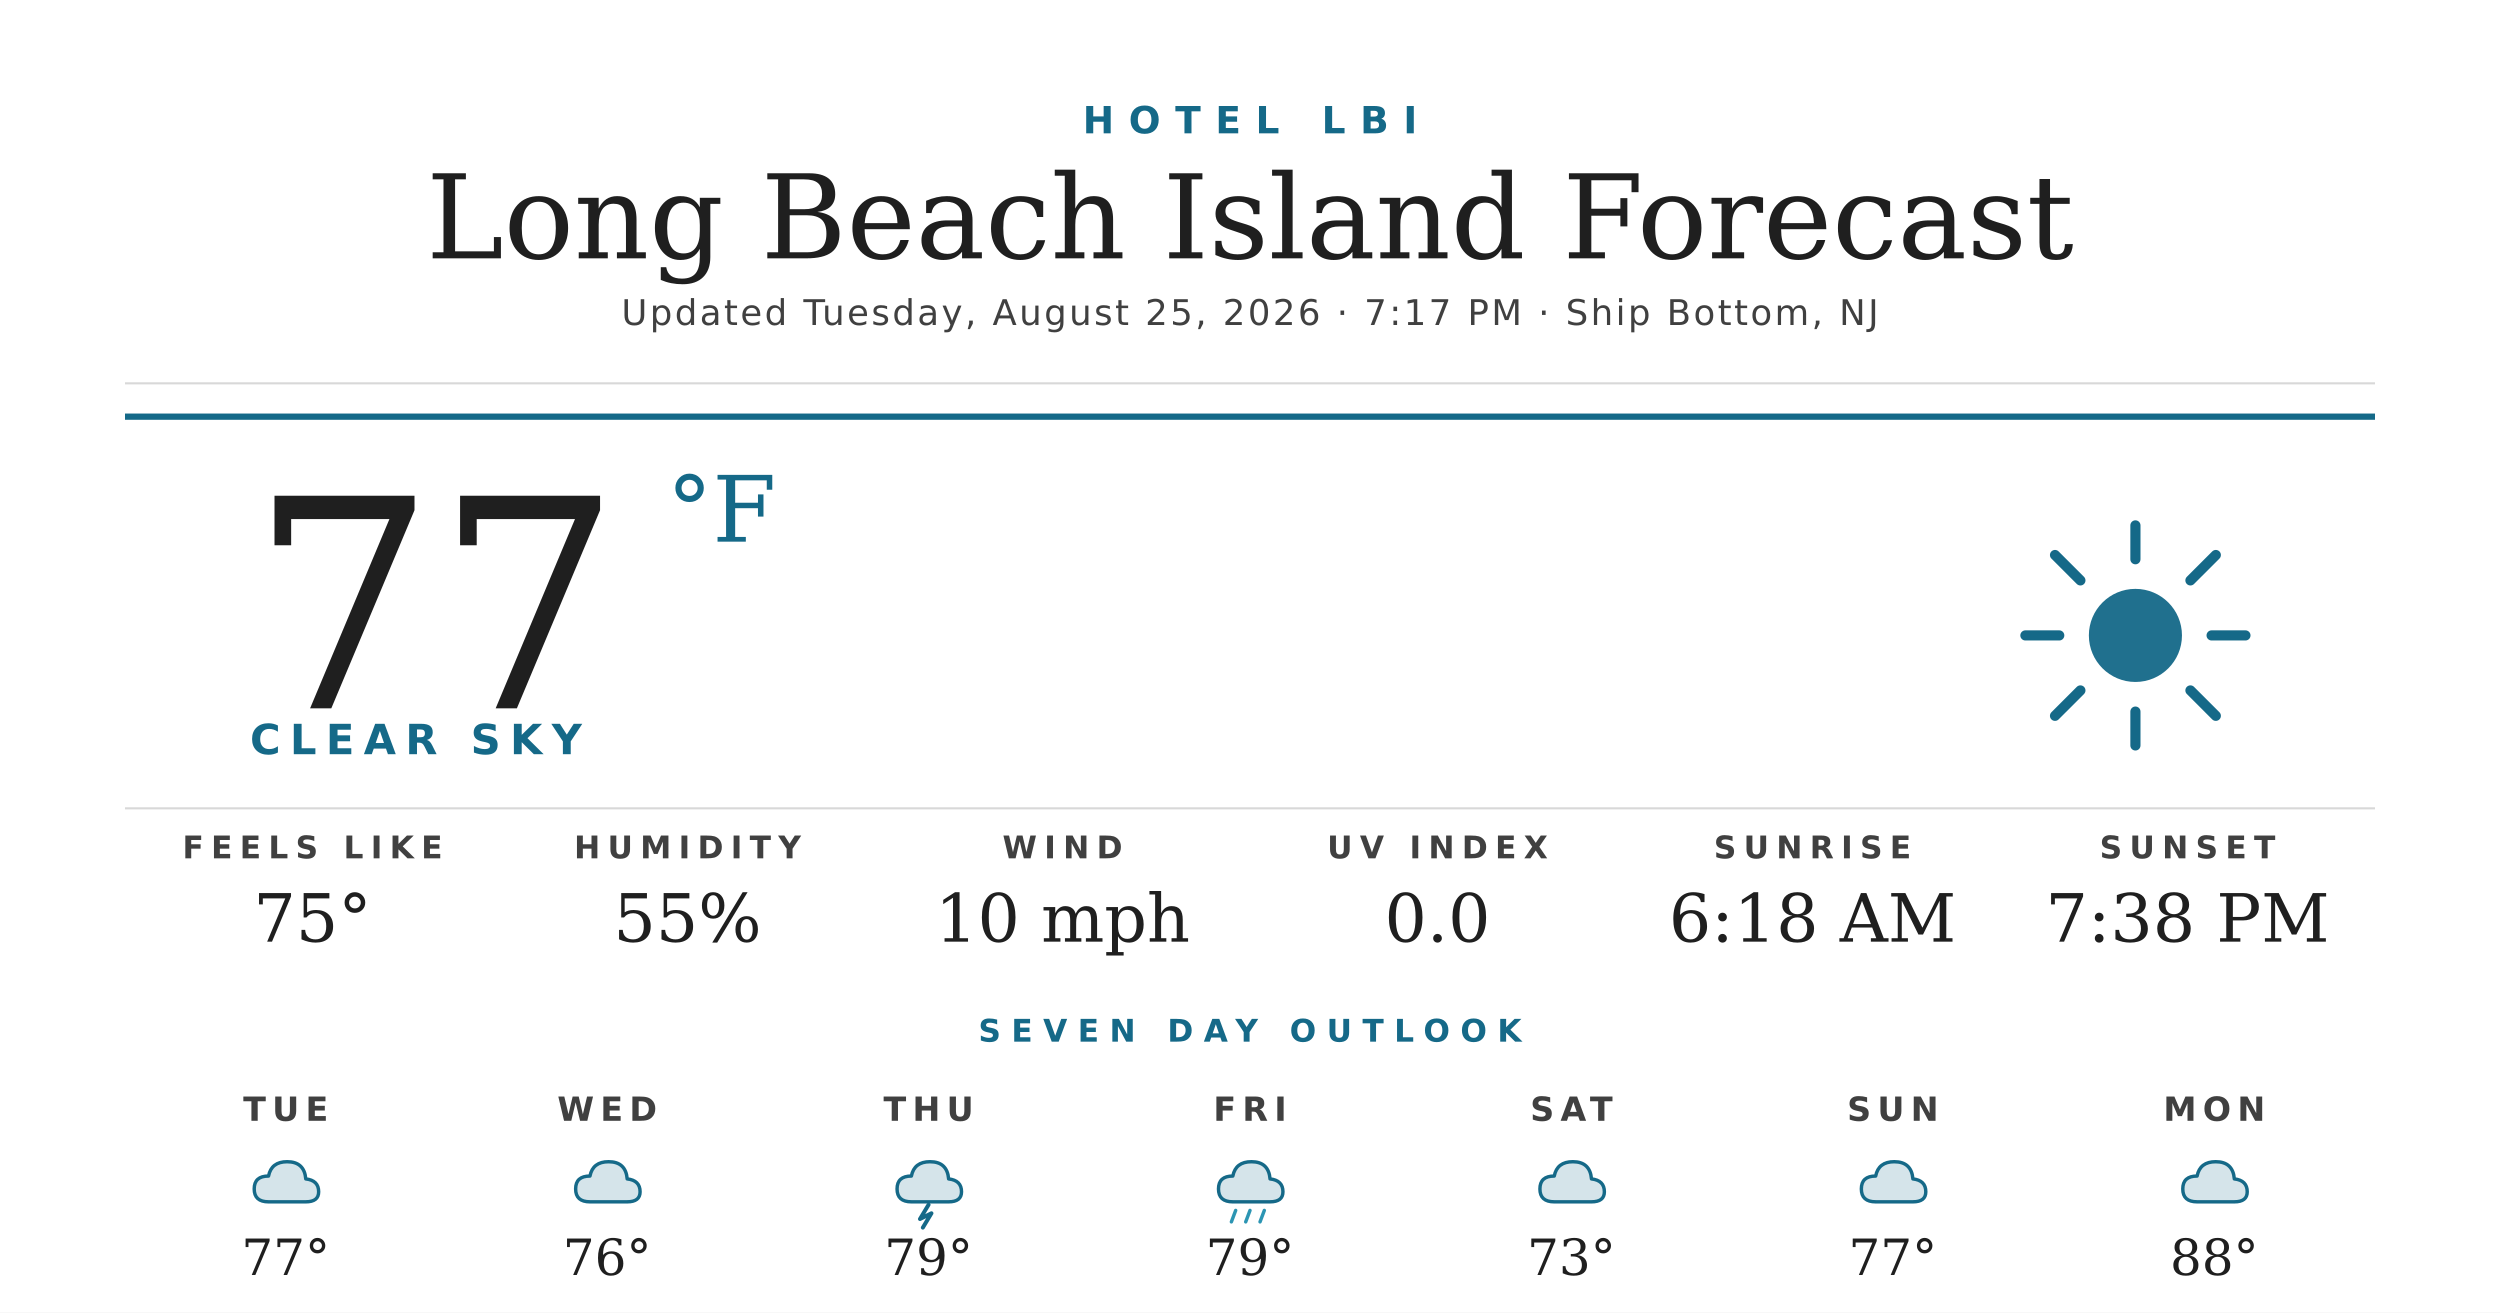
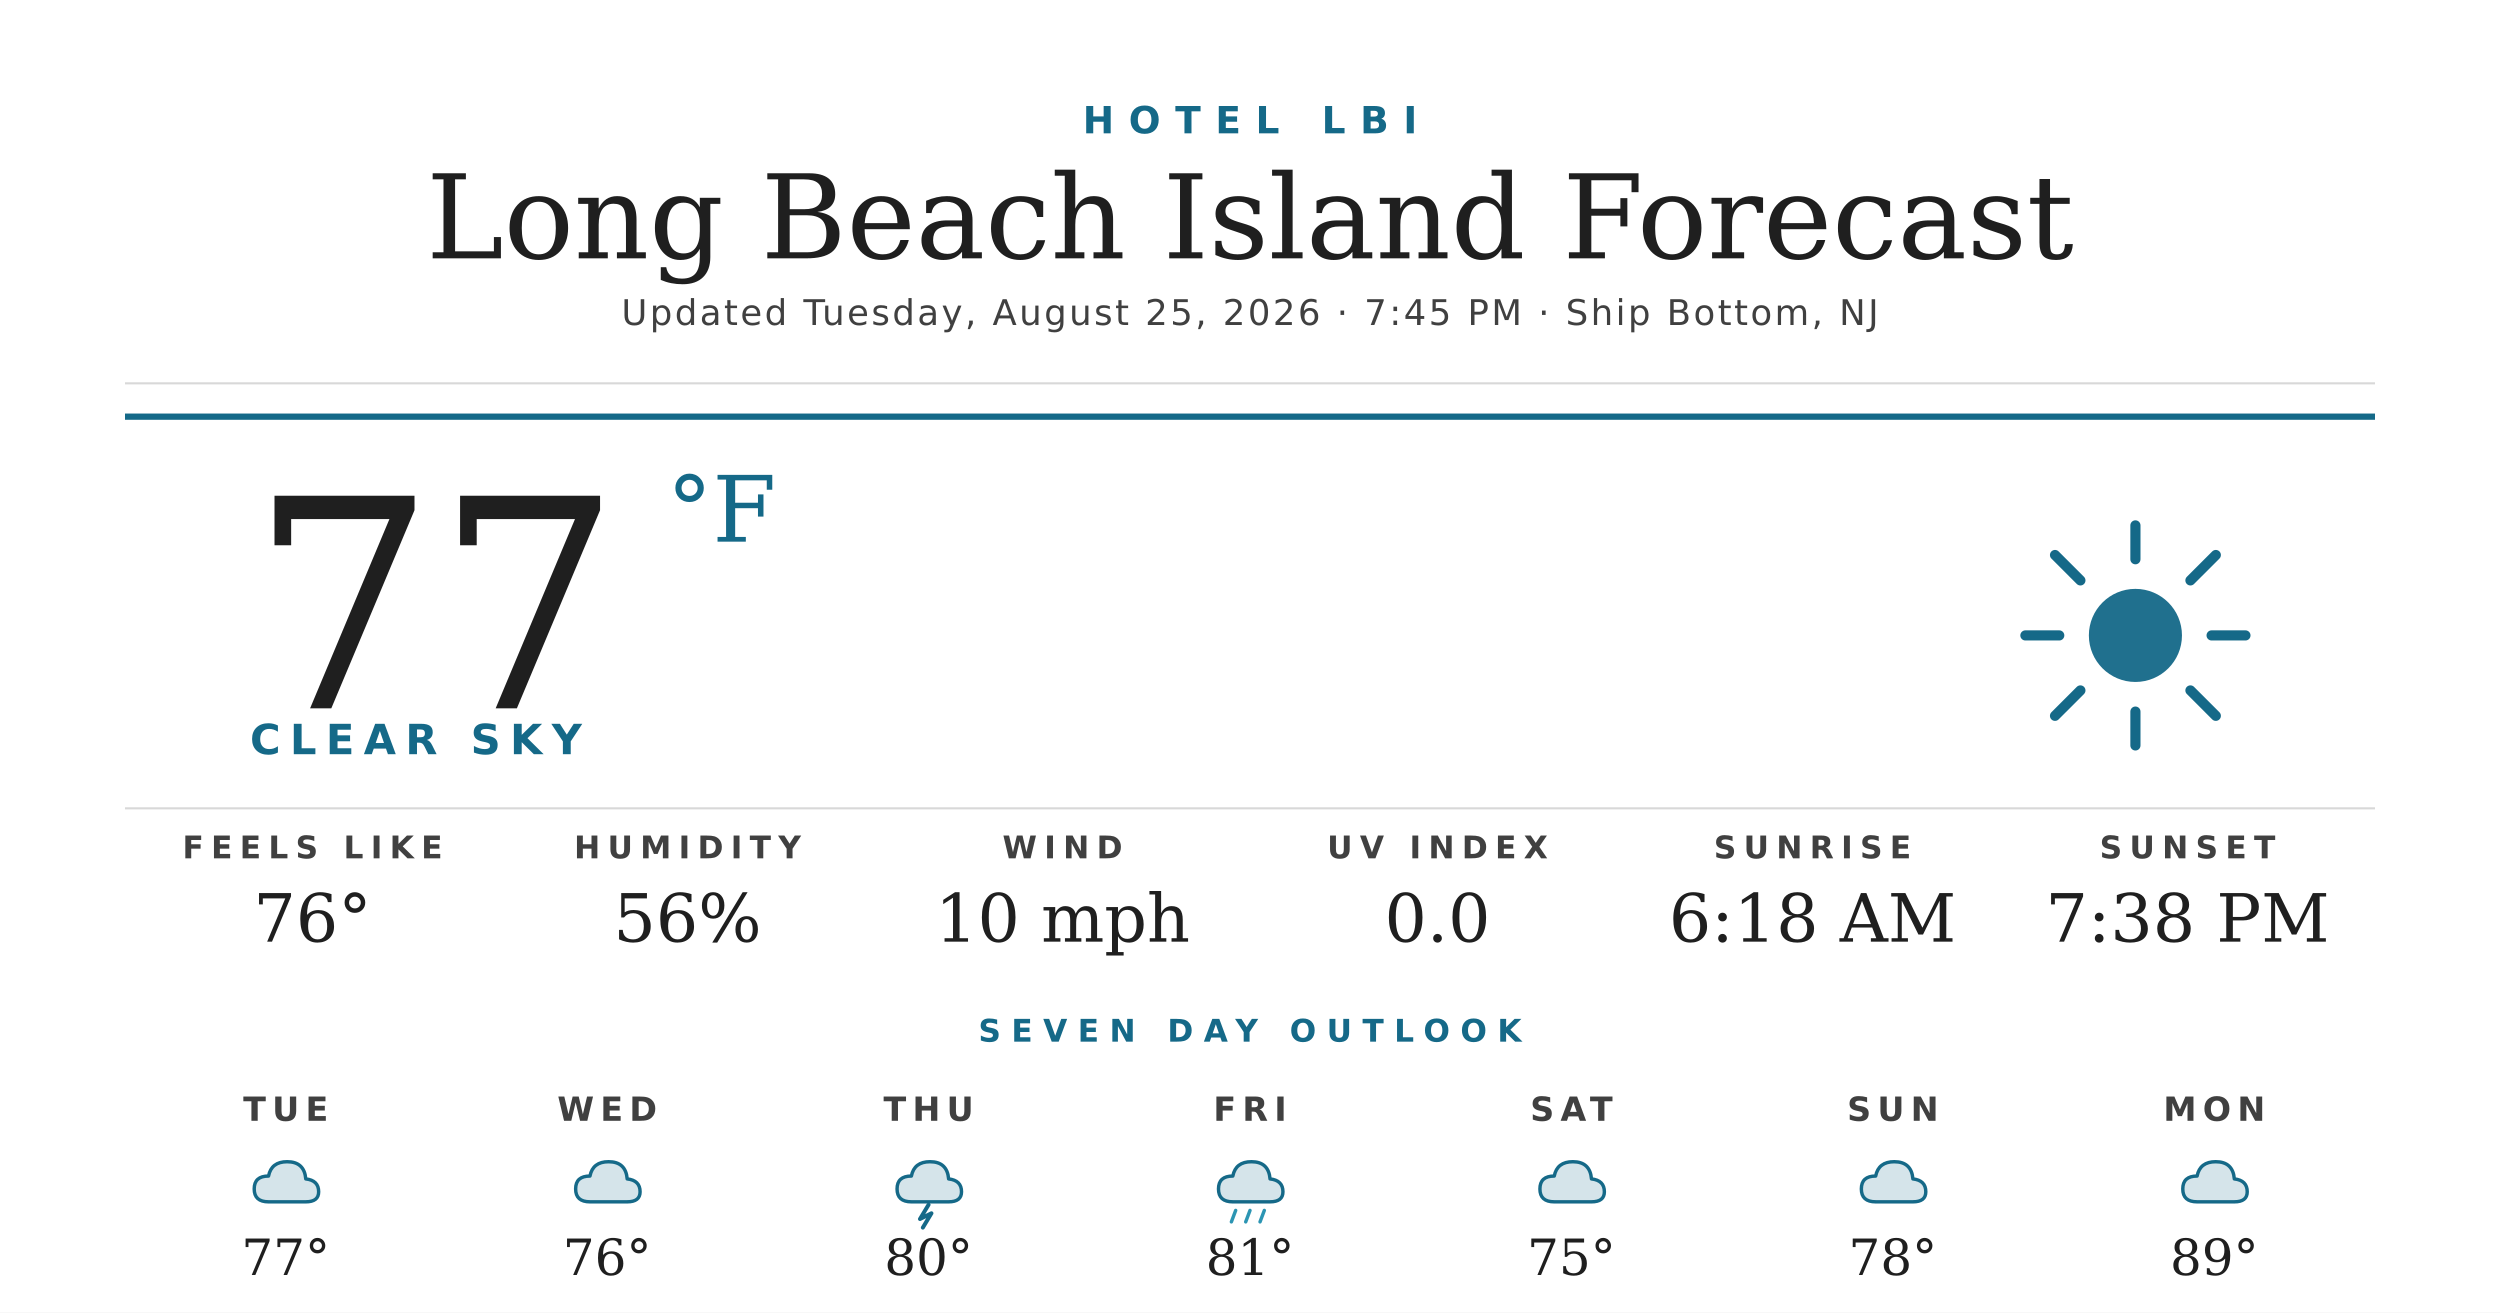
<svg xmlns="http://www.w3.org/2000/svg" width="1200" height="630" viewBox="0 0 1200 630">
  <rect width="1200" height="630" fill="#ffffff" />
  <text x="600" y="64" text-anchor="middle" font-family="'Montserrat Bold', 'Montserrat', 'DejaVu Sans', Helvetica, Arial, sans-serif" font-size="18" font-weight="700" fill="#156988" letter-spacing="7">HOTEL LBI</text>
  <text x="600" y="124" text-anchor="middle" font-family="'Prata', 'DejaVu Serif', Georgia, serif" font-size="56" fill="#1f1f1f">Long Beach Island Forecast</text>
-   <text x="600" y="156" text-anchor="middle" font-family="'Montserrat', 'DejaVu Sans', Helvetica, Arial, sans-serif" font-size="17" font-weight="500" fill="#404040" letter-spacing="1.2">Updated Tuesday, August 25, 2026 · 7:17 PM · Ship Bottom, NJ</text>
+   <text x="600" y="156" text-anchor="middle" font-family="'Montserrat', 'DejaVu Sans', Helvetica, Arial, sans-serif" font-size="17" font-weight="500" fill="#404040" letter-spacing="1.2">Updated Tuesday, August 25, 2026 · 7:45 PM · Ship Bottom, NJ</text>
  <line x1="60" y1="184" x2="1140" y2="184" stroke="#d8d8d8" stroke-width="1" />
  <line x1="60" y1="200" x2="1140" y2="200" stroke="#156988" stroke-width="3" />
  <text x="120" y="340" font-family="'Prata', 'DejaVu Serif', Georgia, serif" font-size="140" fill="#1f1f1f">77</text>
  <text x="320" y="260" font-family="'Prata', 'DejaVu Serif', Georgia, serif" font-size="44" fill="#156988">°F</text>
  <text x="120" y="362" font-family="'Montserrat Bold', 'Montserrat', 'DejaVu Sans', Helvetica, Arial, sans-serif" font-size="20" font-weight="700" fill="#156988" letter-spacing="4.5">CLEAR SKY</text>
  <g transform="translate(960,240) scale(2.03125)">
    <circle cx="32" cy="32" r="11" fill="#156988" opacity="0.95" />
    <g stroke="#156988" stroke-width="2.4" stroke-linecap="round">
      <line x1="32" y1="6" x2="32" y2="14" />
      <line x1="32" y1="50" x2="32" y2="58" />
      <line x1="6" y1="32" x2="14" y2="32" />
      <line x1="50" y1="32" x2="58" y2="32" />
      <line x1="13" y1="13" x2="19" y2="19" />
      <line x1="45" y1="45" x2="51" y2="51" />
      <line x1="13" y1="51" x2="19" y2="45" />
      <line x1="45" y1="19" x2="51" y2="13" />
    </g>
  </g>
  <line x1="60" y1="388" x2="1140" y2="388" stroke="#d8d8d8" stroke-width="1" />
  <text x="150" y="412" text-anchor="middle" font-family="'Montserrat Bold', 'Montserrat', 'DejaVu Sans', Helvetica, Arial, sans-serif" font-size="15" font-weight="700" fill="#404040" letter-spacing="3.5">FEELS LIKE</text>
-   <text x="150" y="452" text-anchor="middle" font-family="'Prata', 'DejaVu Serif', Georgia, serif" font-size="32" fill="#1f1f1f">75°</text>
+   <text x="150" y="452" text-anchor="middle" font-family="'Prata', 'DejaVu Serif', Georgia, serif" font-size="32" fill="#1f1f1f">76°</text>
  <text x="330" y="412" text-anchor="middle" font-family="'Montserrat Bold', 'Montserrat', 'DejaVu Sans', Helvetica, Arial, sans-serif" font-size="15" font-weight="700" fill="#404040" letter-spacing="3.5">HUMIDITY</text>
-   <text x="330" y="452" text-anchor="middle" font-family="'Prata', 'DejaVu Serif', Georgia, serif" font-size="32" fill="#1f1f1f">55%</text>
+   <text x="330" y="452" text-anchor="middle" font-family="'Prata', 'DejaVu Serif', Georgia, serif" font-size="32" fill="#1f1f1f">56%</text>
  <text x="510" y="412" text-anchor="middle" font-family="'Montserrat Bold', 'Montserrat', 'DejaVu Sans', Helvetica, Arial, sans-serif" font-size="15" font-weight="700" fill="#404040" letter-spacing="3.5">WIND</text>
  <text x="510" y="452" text-anchor="middle" font-family="'Prata', 'DejaVu Serif', Georgia, serif" font-size="32" fill="#1f1f1f">10 mph</text>
  <text x="690" y="412" text-anchor="middle" font-family="'Montserrat Bold', 'Montserrat', 'DejaVu Sans', Helvetica, Arial, sans-serif" font-size="15" font-weight="700" fill="#404040" letter-spacing="3.5">UV INDEX</text>
  <text x="690" y="452" text-anchor="middle" font-family="'Prata', 'DejaVu Serif', Georgia, serif" font-size="32" fill="#1f1f1f">0.0</text>
  <text x="870" y="412" text-anchor="middle" font-family="'Montserrat Bold', 'Montserrat', 'DejaVu Sans', Helvetica, Arial, sans-serif" font-size="15" font-weight="700" fill="#404040" letter-spacing="3.5">SUNRISE</text>
  <text x="870" y="452" text-anchor="middle" font-family="'Prata', 'DejaVu Serif', Georgia, serif" font-size="32" fill="#1f1f1f">6:18 AM</text>
  <text x="1050" y="412" text-anchor="middle" font-family="'Montserrat Bold', 'Montserrat', 'DejaVu Sans', Helvetica, Arial, sans-serif" font-size="15" font-weight="700" fill="#404040" letter-spacing="3.5">SUNSET</text>
  <text x="1050" y="452" text-anchor="middle" font-family="'Prata', 'DejaVu Serif', Georgia, serif" font-size="32" fill="#1f1f1f">7:38 PM</text>
  <text x="600" y="500" text-anchor="middle" font-family="'Montserrat Bold', 'Montserrat', 'DejaVu Sans', Helvetica, Arial, sans-serif" font-size="15" font-weight="700" fill="#156988" letter-spacing="5">SEVEN DAY OUTLOOK</text>
  <text x="137.143" y="538" text-anchor="middle" font-family="'Montserrat Bold', 'Montserrat', 'DejaVu Sans', Helvetica, Arial, sans-serif" font-size="16" font-weight="700" fill="#404040" letter-spacing="3">TUE</text>
  <g transform="translate(115.1429,548) scale(0.6875)">
    <path d="M20 42 Q10 42 10 33 Q10 24 20 24 Q22 14 33 14 Q45 14 46 26 Q55 27 55 35 Q55 42 46 42 Z" fill="#156988" opacity="0.18" />
    <path d="M20 42 Q10 42 10 33 Q10 24 20 24 Q22 14 33 14 Q45 14 46 26 Q55 27 55 35 Q55 42 46 42 Z" fill="none" stroke="#156988" stroke-width="2.4" stroke-linejoin="round" />
  </g>
  <text x="137.143" y="612" text-anchor="middle" font-family="'Prata', 'DejaVu Serif', Georgia, serif" font-size="24" fill="#1f1f1f">77°</text>
  <text x="291.429" y="538" text-anchor="middle" font-family="'Montserrat Bold', 'Montserrat', 'DejaVu Sans', Helvetica, Arial, sans-serif" font-size="16" font-weight="700" fill="#404040" letter-spacing="3">WED</text>
  <g transform="translate(269.4286,548) scale(0.6875)">
    <path d="M20 42 Q10 42 10 33 Q10 24 20 24 Q22 14 33 14 Q45 14 46 26 Q55 27 55 35 Q55 42 46 42 Z" fill="#156988" opacity="0.18" />
    <path d="M20 42 Q10 42 10 33 Q10 24 20 24 Q22 14 33 14 Q45 14 46 26 Q55 27 55 35 Q55 42 46 42 Z" fill="none" stroke="#156988" stroke-width="2.4" stroke-linejoin="round" />
  </g>
  <text x="291.429" y="612" text-anchor="middle" font-family="'Prata', 'DejaVu Serif', Georgia, serif" font-size="24" fill="#1f1f1f">76°</text>
  <text x="445.714" y="538" text-anchor="middle" font-family="'Montserrat Bold', 'Montserrat', 'DejaVu Sans', Helvetica, Arial, sans-serif" font-size="16" font-weight="700" fill="#404040" letter-spacing="3">THU</text>
  <g transform="translate(423.7143,548) scale(0.6875)">
    <path d="M20 42 Q10 42 10 33 Q10 24 20 24 Q22 14 33 14 Q45 14 46 26 Q55 27 55 35 Q55 42 46 42 Z" fill="#156988" opacity="0.18" />
    <path d="M20 42 Q10 42 10 33 Q10 24 20 24 Q22 14 33 14 Q45 14 46 26 Q55 27 55 35 Q55 42 46 42 Z" fill="none" stroke="#156988" stroke-width="2.4" stroke-linejoin="round" />
    <path d="M32 44 L26 54 L34 50 L28 60" stroke="#156988" stroke-width="2.8" fill="none" stroke-linecap="round" stroke-linejoin="round" />
  </g>
-   <text x="445.714" y="612" text-anchor="middle" font-family="'Prata', 'DejaVu Serif', Georgia, serif" font-size="24" fill="#1f1f1f">79°</text>
+   <text x="445.714" y="612" text-anchor="middle" font-family="'Prata', 'DejaVu Serif', Georgia, serif" font-size="24" fill="#1f1f1f">80°</text>
  <text x="600" y="538" text-anchor="middle" font-family="'Montserrat Bold', 'Montserrat', 'DejaVu Sans', Helvetica, Arial, sans-serif" font-size="16" font-weight="700" fill="#404040" letter-spacing="3">FRI</text>
  <g transform="translate(578,548) scale(0.6875)">
    <path d="M20 42 Q10 42 10 33 Q10 24 20 24 Q22 14 33 14 Q45 14 46 26 Q55 27 55 35 Q55 42 46 42 Z" fill="#156988" opacity="0.18" />
    <path d="M20 42 Q10 42 10 33 Q10 24 20 24 Q22 14 33 14 Q45 14 46 26 Q55 27 55 35 Q55 42 46 42 Z" fill="none" stroke="#156988" stroke-width="2.4" stroke-linejoin="round" />
    <g stroke="#2C95B3" stroke-width="2.4" stroke-linecap="round">
      <line x1="22" y1="48" x2="19" y2="56" />
      <line x1="32" y1="48" x2="29" y2="56" />
      <line x1="42" y1="48" x2="39" y2="56" />
    </g>
  </g>
-   <text x="600" y="612" text-anchor="middle" font-family="'Prata', 'DejaVu Serif', Georgia, serif" font-size="24" fill="#1f1f1f">79°</text>
+   <text x="600" y="612" text-anchor="middle" font-family="'Prata', 'DejaVu Serif', Georgia, serif" font-size="24" fill="#1f1f1f">81°</text>
  <text x="754.286" y="538" text-anchor="middle" font-family="'Montserrat Bold', 'Montserrat', 'DejaVu Sans', Helvetica, Arial, sans-serif" font-size="16" font-weight="700" fill="#404040" letter-spacing="3">SAT</text>
  <g transform="translate(732.2857,548) scale(0.6875)">
    <path d="M20 42 Q10 42 10 33 Q10 24 20 24 Q22 14 33 14 Q45 14 46 26 Q55 27 55 35 Q55 42 46 42 Z" fill="#156988" opacity="0.18" />
    <path d="M20 42 Q10 42 10 33 Q10 24 20 24 Q22 14 33 14 Q45 14 46 26 Q55 27 55 35 Q55 42 46 42 Z" fill="none" stroke="#156988" stroke-width="2.4" stroke-linejoin="round" />
  </g>
-   <text x="754.286" y="612" text-anchor="middle" font-family="'Prata', 'DejaVu Serif', Georgia, serif" font-size="24" fill="#1f1f1f">73°</text>
+   <text x="754.286" y="612" text-anchor="middle" font-family="'Prata', 'DejaVu Serif', Georgia, serif" font-size="24" fill="#1f1f1f">75°</text>
  <text x="908.571" y="538" text-anchor="middle" font-family="'Montserrat Bold', 'Montserrat', 'DejaVu Sans', Helvetica, Arial, sans-serif" font-size="16" font-weight="700" fill="#404040" letter-spacing="3">SUN</text>
  <g transform="translate(886.5714,548) scale(0.6875)">
    <path d="M20 42 Q10 42 10 33 Q10 24 20 24 Q22 14 33 14 Q45 14 46 26 Q55 27 55 35 Q55 42 46 42 Z" fill="#156988" opacity="0.18" />
    <path d="M20 42 Q10 42 10 33 Q10 24 20 24 Q22 14 33 14 Q45 14 46 26 Q55 27 55 35 Q55 42 46 42 Z" fill="none" stroke="#156988" stroke-width="2.4" stroke-linejoin="round" />
  </g>
-   <text x="908.571" y="612" text-anchor="middle" font-family="'Prata', 'DejaVu Serif', Georgia, serif" font-size="24" fill="#1f1f1f">77°</text>
+   <text x="908.571" y="612" text-anchor="middle" font-family="'Prata', 'DejaVu Serif', Georgia, serif" font-size="24" fill="#1f1f1f">78°</text>
  <text x="1062.857" y="538" text-anchor="middle" font-family="'Montserrat Bold', 'Montserrat', 'DejaVu Sans', Helvetica, Arial, sans-serif" font-size="16" font-weight="700" fill="#404040" letter-spacing="3">MON</text>
  <g transform="translate(1040.857,548) scale(0.6875)">
    <path d="M20 42 Q10 42 10 33 Q10 24 20 24 Q22 14 33 14 Q45 14 46 26 Q55 27 55 35 Q55 42 46 42 Z" fill="#156988" opacity="0.18" />
    <path d="M20 42 Q10 42 10 33 Q10 24 20 24 Q22 14 33 14 Q45 14 46 26 Q55 27 55 35 Q55 42 46 42 Z" fill="none" stroke="#156988" stroke-width="2.4" stroke-linejoin="round" />
  </g>
-   <text x="1062.857" y="612" text-anchor="middle" font-family="'Prata', 'DejaVu Serif', Georgia, serif" font-size="24" fill="#1f1f1f">88°</text>
+   <text x="1062.857" y="612" text-anchor="middle" font-family="'Prata', 'DejaVu Serif', Georgia, serif" font-size="24" fill="#1f1f1f">89°</text>
</svg>
